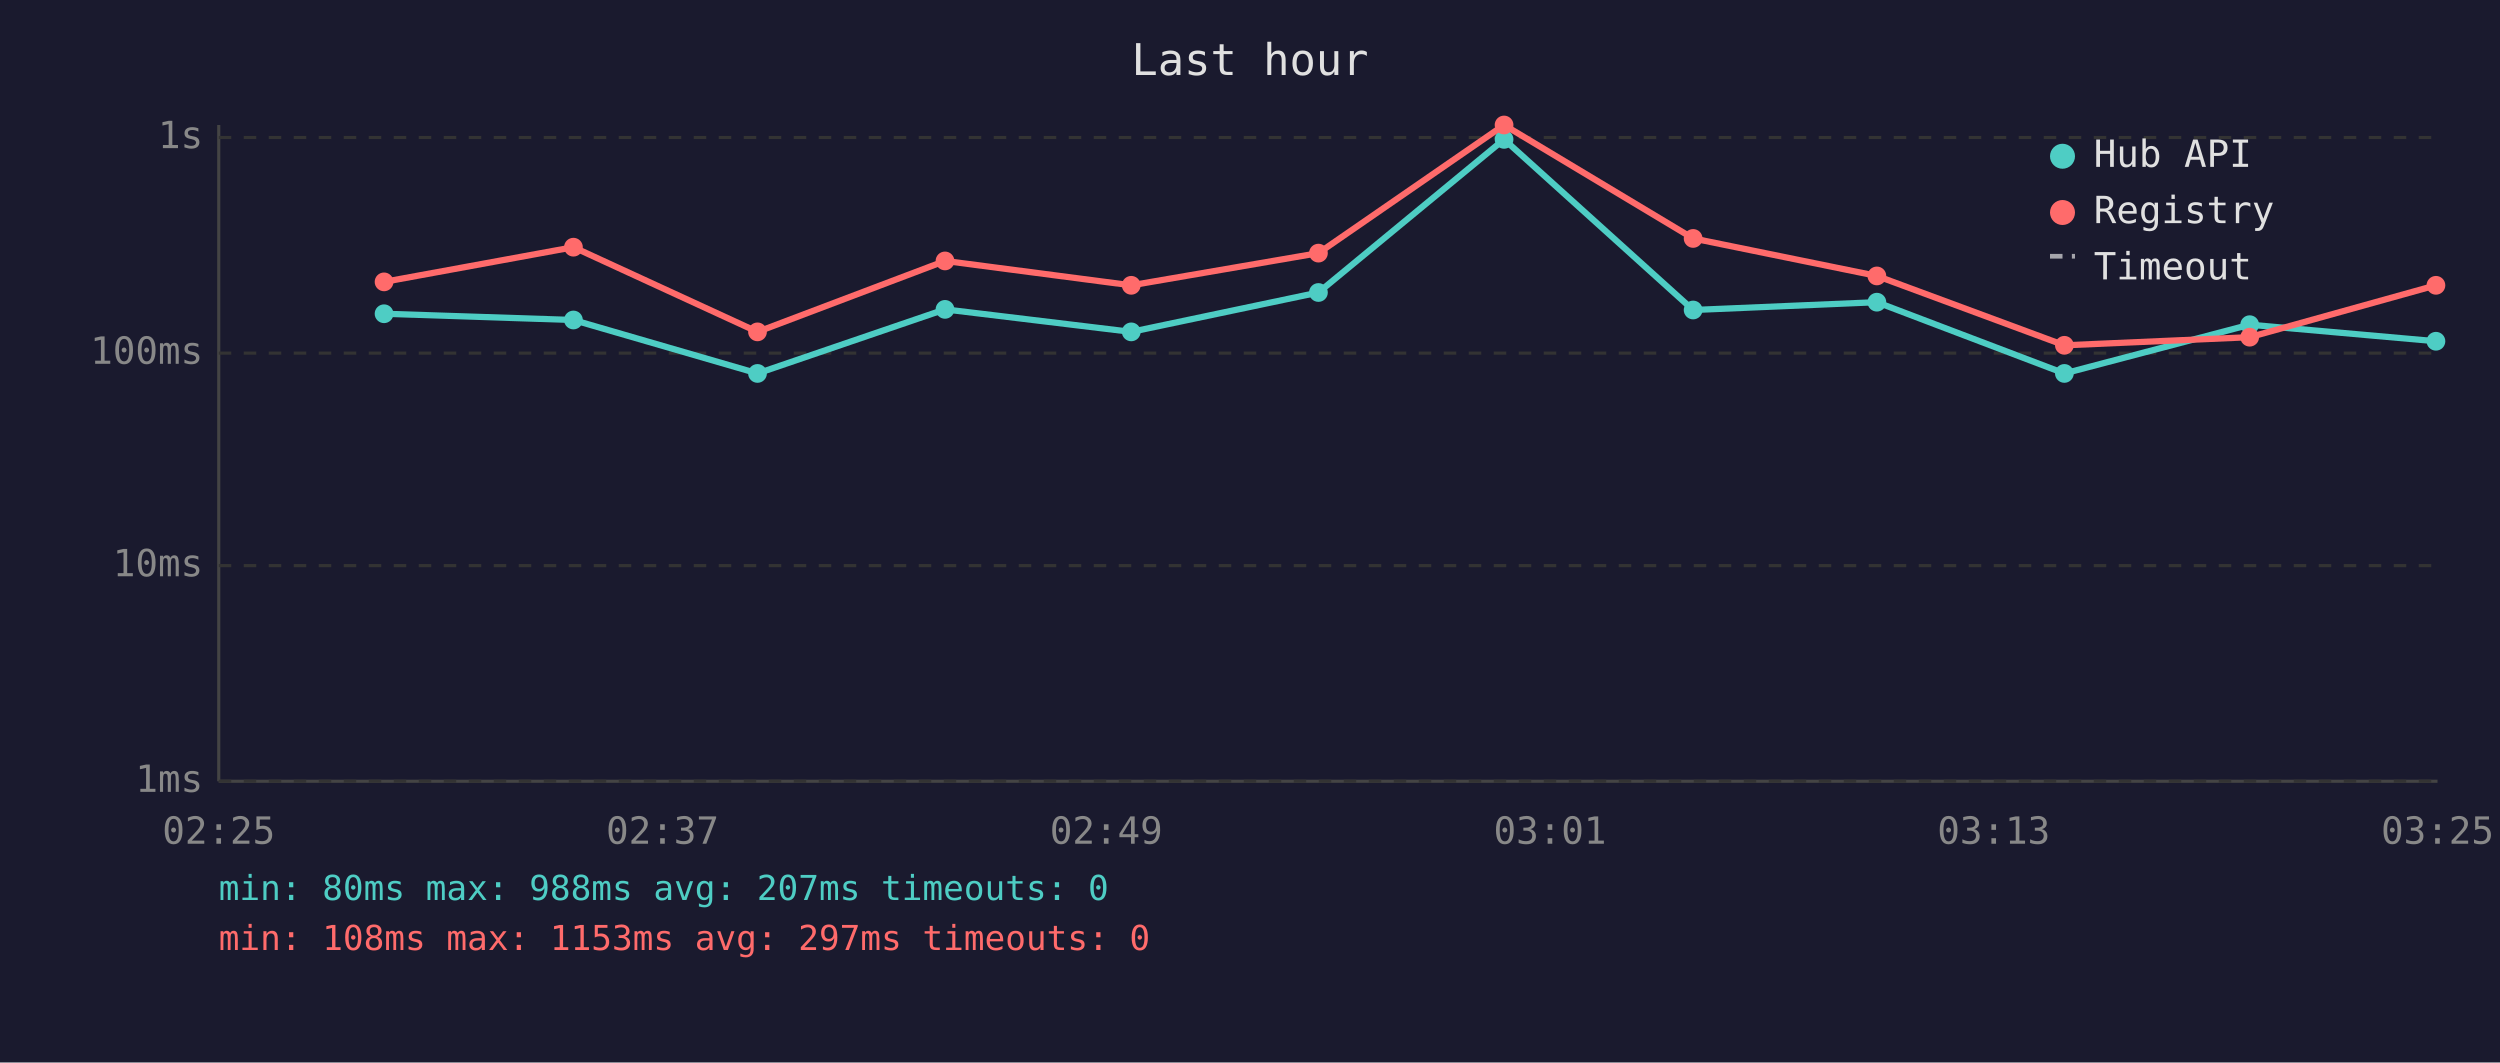
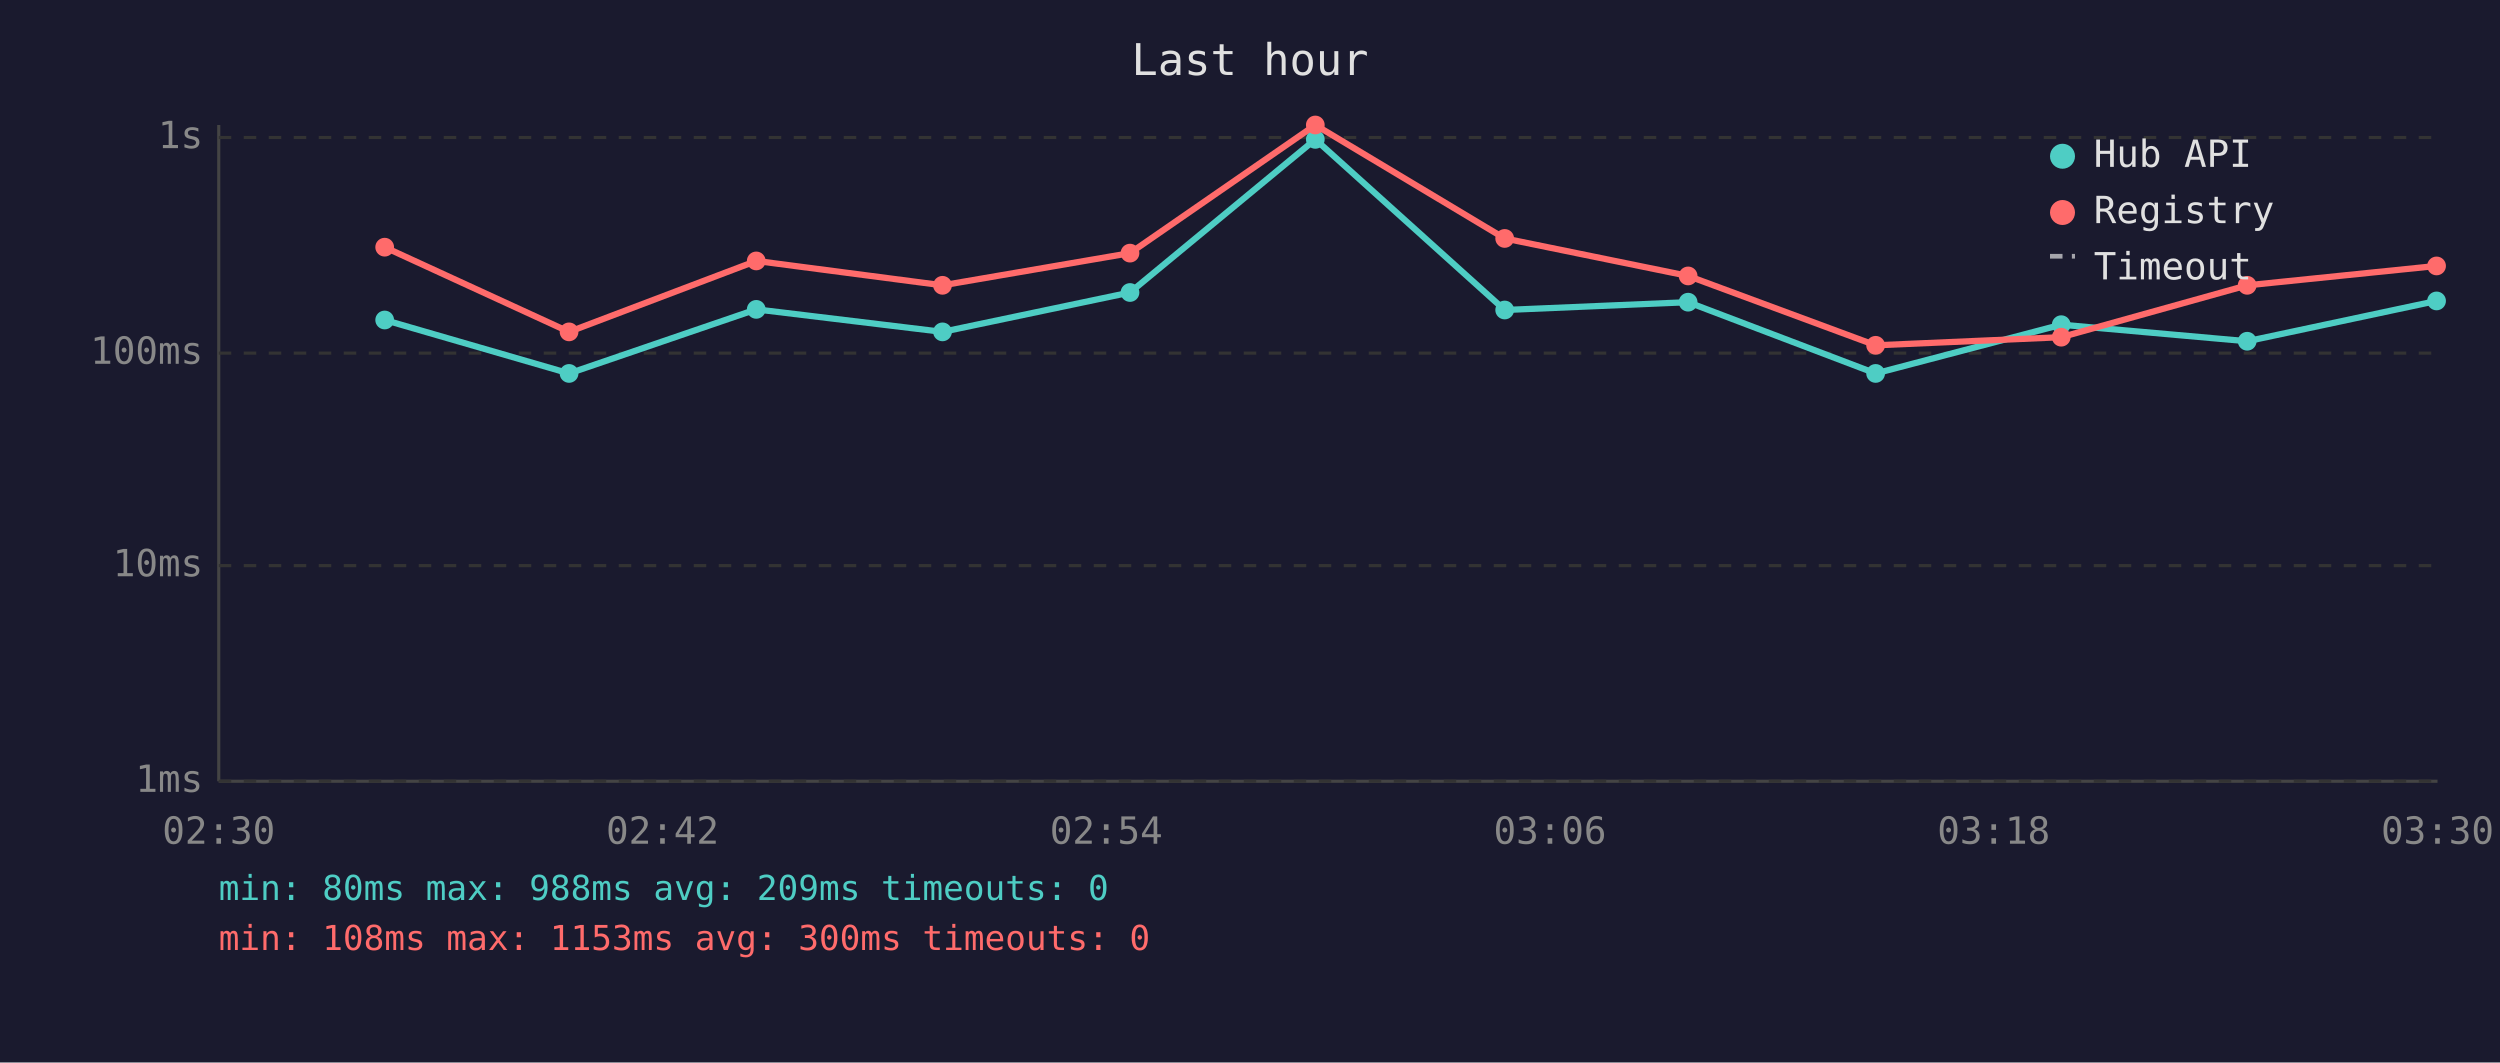
<svg xmlns="http://www.w3.org/2000/svg" viewBox="0 0 800 340" font-family="monospace" font-size="12">
  <rect width="800" height="340" fill="#1a1a2e" />
  <text x="400" y="24" fill="#e0e0e0" font-size="14" text-anchor="middle">Last hour</text>
  <line x1="70" y1="40" x2="70" y2="250" stroke="#444" stroke-width="1" />
  <line x1="70" y1="250" x2="780" y2="250" stroke="#444" stroke-width="1" />
  <line x1="70" y1="250" x2="780" y2="250" stroke="#333" stroke-width="1" stroke-dasharray="4" />
  <text x="65" y="250" fill="#888" text-anchor="end" dominant-baseline="middle">1ms</text>
  <line x1="70" y1="181" x2="780" y2="181" stroke="#333" stroke-width="1" stroke-dasharray="4" />
  <text x="65" y="181" fill="#888" text-anchor="end" dominant-baseline="middle">10ms</text>
  <line x1="70" y1="113" x2="780" y2="113" stroke="#333" stroke-width="1" stroke-dasharray="4" />
  <text x="65" y="113" fill="#888" text-anchor="end" dominant-baseline="middle">100ms</text>
  <line x1="70" y1="44" x2="780" y2="44" stroke="#333" stroke-width="1" stroke-dasharray="4" />
  <text x="65" y="44" fill="#888" text-anchor="end" dominant-baseline="middle">1s</text>
-   <text x="70" y="270" fill="#888" text-anchor="middle">02:25</text>
-   <text x="212" y="270" fill="#888" text-anchor="middle">02:37</text>
-   <text x="354" y="270" fill="#888" text-anchor="middle">02:49</text>
-   <text x="496" y="270" fill="#888" text-anchor="middle">03:01</text>
-   <text x="638" y="270" fill="#888" text-anchor="middle">03:13</text>
-   <text x="780" y="270" fill="#888" text-anchor="middle">03:25</text>
-   <polyline points="122.9,100.4 183.5,102.4 242.4,119.5 302.4,99.0 362.0,106.2 421.9,93.6 481.3,44.6 541.8,99.2 600.6,96.7 660.6,119.5 719.9,103.9 779.5,109.2" fill="none" stroke="#4ecdc4" stroke-width="2" opacity="1" />
-   <circle cx="122.9" cy="100.4" r="3" fill="#4ecdc4" />
-   <circle cx="183.5" cy="102.4" r="3" fill="#4ecdc4" />
-   <circle cx="242.4" cy="119.5" r="3" fill="#4ecdc4" />
-   <circle cx="302.4" cy="99.0" r="3" fill="#4ecdc4" />
-   <circle cx="362.0" cy="106.2" r="3" fill="#4ecdc4" />
-   <circle cx="421.9" cy="93.6" r="3" fill="#4ecdc4" />
-   <circle cx="481.3" cy="44.6" r="3" fill="#4ecdc4" />
-   <circle cx="541.8" cy="99.2" r="3" fill="#4ecdc4" />
-   <circle cx="600.6" cy="96.7" r="3" fill="#4ecdc4" />
-   <circle cx="660.6" cy="119.5" r="3" fill="#4ecdc4" />
-   <circle cx="719.9" cy="103.9" r="3" fill="#4ecdc4" />
-   <circle cx="779.5" cy="109.2" r="3" fill="#4ecdc4" />
-   <polyline points="122.9,90.2 183.5,79.1 242.4,106.2 302.4,83.5 362.0,91.3 421.9,81.0 481.3,40.0 541.8,76.3 600.6,88.3 660.6,110.5 719.9,107.9 779.5,91.3" fill="none" stroke="#ff6b6b" stroke-width="2" opacity="1" />
-   <circle cx="122.9" cy="90.2" r="3" fill="#ff6b6b" />
-   <circle cx="183.5" cy="79.1" r="3" fill="#ff6b6b" />
-   <circle cx="242.4" cy="106.2" r="3" fill="#ff6b6b" />
-   <circle cx="302.4" cy="83.5" r="3" fill="#ff6b6b" />
-   <circle cx="362.0" cy="91.3" r="3" fill="#ff6b6b" />
-   <circle cx="421.9" cy="81.0" r="3" fill="#ff6b6b" />
-   <circle cx="481.3" cy="40.0" r="3" fill="#ff6b6b" />
-   <circle cx="541.8" cy="76.3" r="3" fill="#ff6b6b" />
-   <circle cx="600.6" cy="88.3" r="3" fill="#ff6b6b" />
-   <circle cx="660.6" cy="110.5" r="3" fill="#ff6b6b" />
-   <circle cx="719.9" cy="107.9" r="3" fill="#ff6b6b" />
-   <circle cx="779.5" cy="91.3" r="3" fill="#ff6b6b" />
+   <text x="70" y="270" fill="#888" text-anchor="middle">02:30</text>
+   <text x="212" y="270" fill="#888" text-anchor="middle">02:42</text>
+   <text x="354" y="270" fill="#888" text-anchor="middle">02:54</text>
+   <text x="496" y="270" fill="#888" text-anchor="middle">03:06</text>
+   <text x="638" y="270" fill="#888" text-anchor="middle">03:18</text>
+   <text x="780" y="270" fill="#888" text-anchor="middle">03:30</text>
+   <polyline points="123.1,102.4 182.1,119.5 242.0,99.0 301.6,106.2 361.6,93.6 420.9,44.6 481.5,99.2 540.2,96.7 600.2,119.5 659.6,103.9 719.1,109.2 779.7,96.3" fill="none" stroke="#4ecdc4" stroke-width="2" opacity="1" />
+   <circle cx="123.1" cy="102.4" r="3" fill="#4ecdc4" />
+   <circle cx="182.1" cy="119.5" r="3" fill="#4ecdc4" />
+   <circle cx="242.0" cy="99.0" r="3" fill="#4ecdc4" />
+   <circle cx="301.6" cy="106.2" r="3" fill="#4ecdc4" />
+   <circle cx="361.6" cy="93.6" r="3" fill="#4ecdc4" />
+   <circle cx="420.9" cy="44.6" r="3" fill="#4ecdc4" />
+   <circle cx="481.5" cy="99.2" r="3" fill="#4ecdc4" />
+   <circle cx="540.2" cy="96.7" r="3" fill="#4ecdc4" />
+   <circle cx="600.2" cy="119.5" r="3" fill="#4ecdc4" />
+   <circle cx="659.6" cy="103.9" r="3" fill="#4ecdc4" />
+   <circle cx="719.1" cy="109.2" r="3" fill="#4ecdc4" />
+   <circle cx="779.7" cy="96.3" r="3" fill="#4ecdc4" />
+   <polyline points="123.1,79.1 182.1,106.2 242.0,83.5 301.6,91.3 361.6,81.0 420.9,40.0 481.5,76.3 540.2,88.3 600.2,110.5 659.6,107.9 719.1,91.3 779.7,85.1" fill="none" stroke="#ff6b6b" stroke-width="2" opacity="1" />
+   <circle cx="123.1" cy="79.1" r="3" fill="#ff6b6b" />
+   <circle cx="182.1" cy="106.2" r="3" fill="#ff6b6b" />
+   <circle cx="242.0" cy="83.5" r="3" fill="#ff6b6b" />
+   <circle cx="301.6" cy="91.3" r="3" fill="#ff6b6b" />
+   <circle cx="361.6" cy="81.0" r="3" fill="#ff6b6b" />
+   <circle cx="420.9" cy="40.0" r="3" fill="#ff6b6b" />
+   <circle cx="481.5" cy="76.3" r="3" fill="#ff6b6b" />
+   <circle cx="540.2" cy="88.3" r="3" fill="#ff6b6b" />
+   <circle cx="600.2" cy="110.5" r="3" fill="#ff6b6b" />
+   <circle cx="659.6" cy="107.9" r="3" fill="#ff6b6b" />
+   <circle cx="719.1" cy="91.3" r="3" fill="#ff6b6b" />
+   <circle cx="779.7" cy="85.1" r="3" fill="#ff6b6b" />
  <circle cx="660" cy="50" r="4" fill="#4ecdc4" />
  <text x="670" y="50" fill="#e0e0e0" dominant-baseline="middle">Hub API</text>
  <circle cx="660" cy="68" r="4" fill="#ff6b6b" />
  <text x="670" y="68" fill="#e0e0e0" dominant-baseline="middle">Registry</text>
  <line x1="656" y1="82" x2="664" y2="82" stroke="#e0e0e0" stroke-width="1.5" stroke-dasharray="4,3" opacity="0.7" />
  <text x="670" y="86" fill="#e0e0e0" dominant-baseline="middle">Timeout</text>
-   <text x="70" y="288" fill="#4ecdc4" font-size="11">min: 80ms  max: 988ms  avg: 207ms  timeouts: 0</text>
-   <text x="70" y="304" fill="#ff6b6b" font-size="11">min: 108ms  max: 1153ms  avg: 297ms  timeouts: 0</text>
+   <text x="70" y="288" fill="#4ecdc4" font-size="11">min: 80ms  max: 988ms  avg: 209ms  timeouts: 0</text>
+   <text x="70" y="304" fill="#ff6b6b" font-size="11">min: 108ms  max: 1153ms  avg: 300ms  timeouts: 0</text>
</svg>
